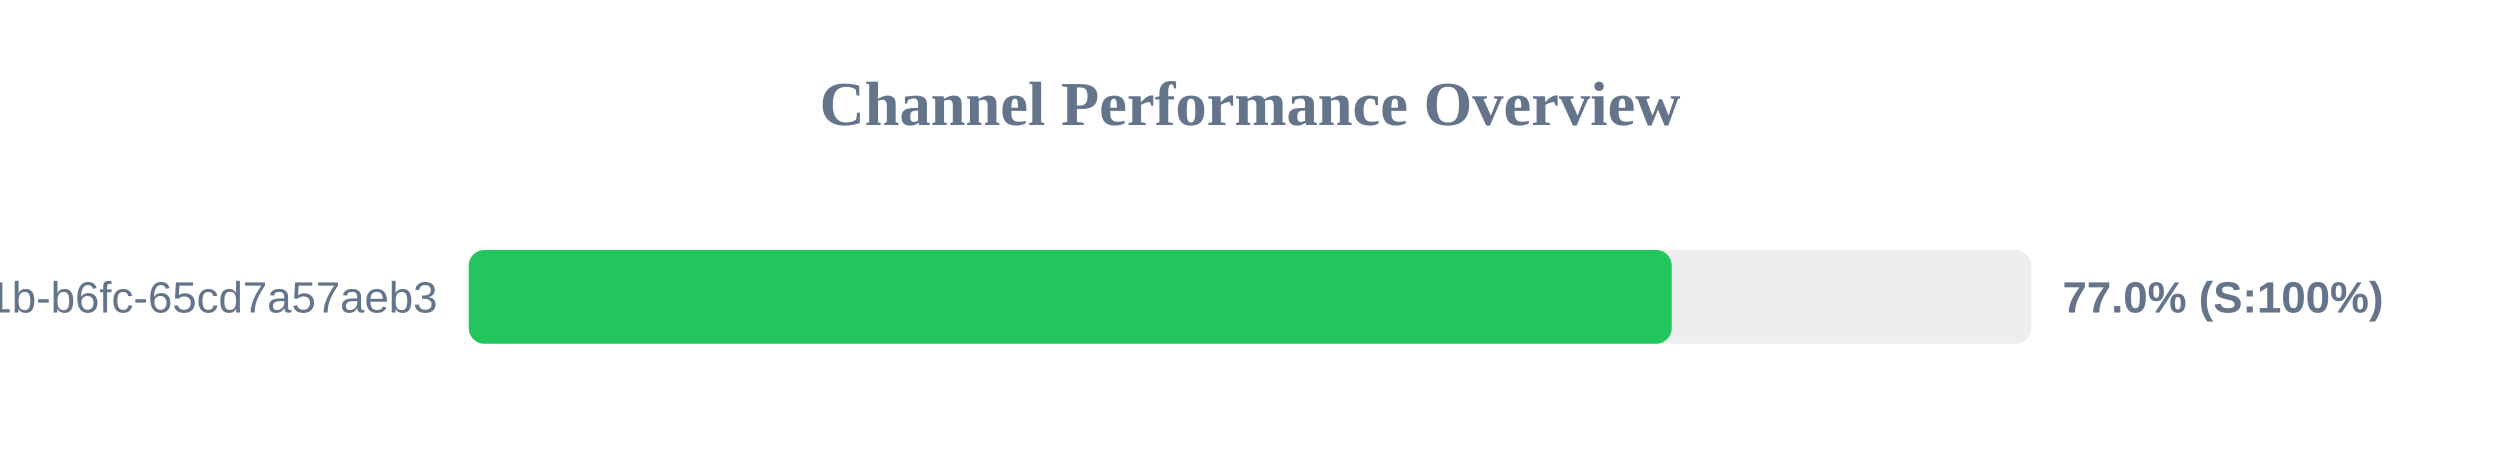
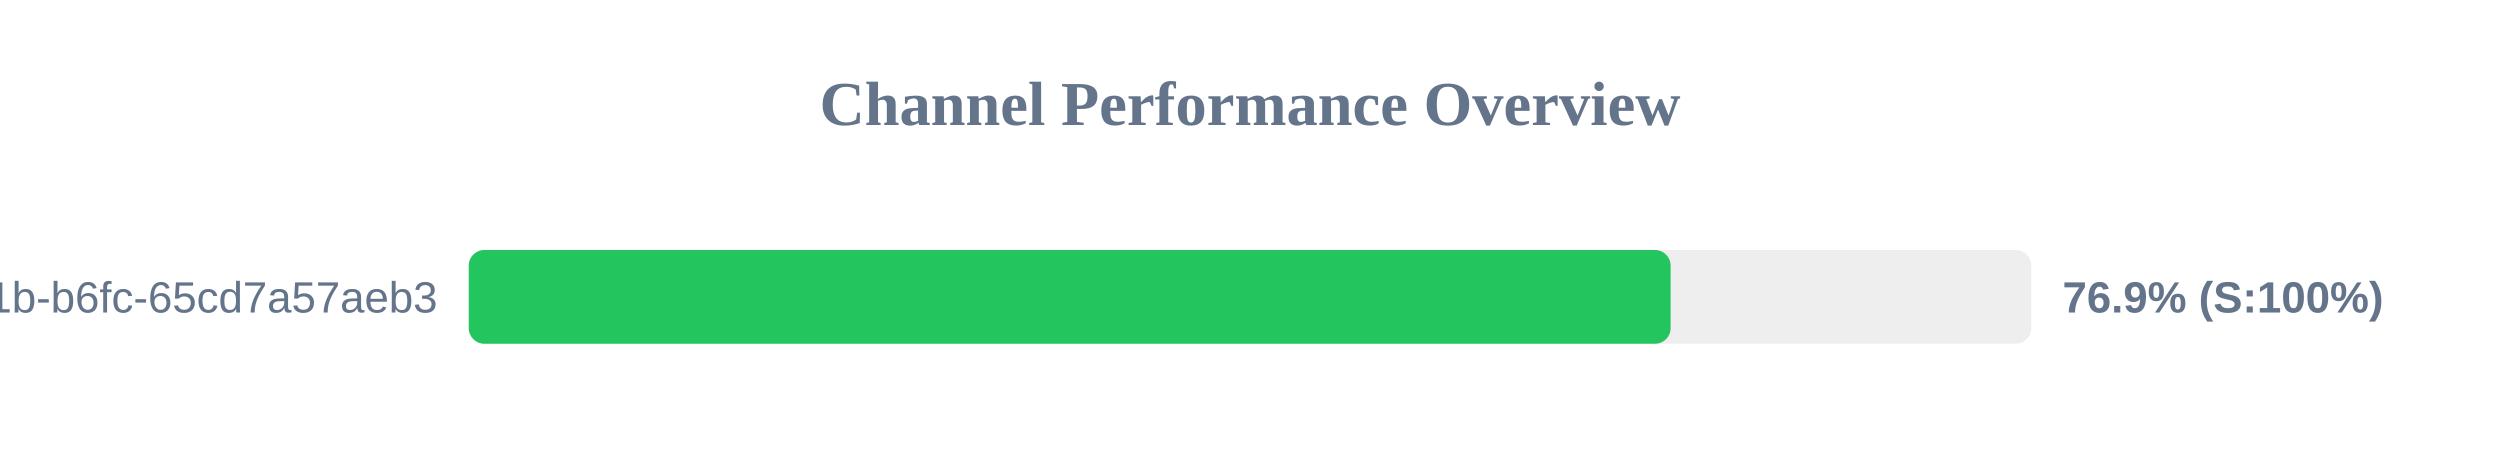
<svg xmlns="http://www.w3.org/2000/svg" width="800" height="150" version="1.1">
  <style>
        .row { font: 14px Arial; fill: #64748b; }
        .score { font: bold 14px Arial; fill: #64748b; }
    </style>
  <text x="400" y="40" text-anchor="middle" font-size="20px" font-weight="bold" fill="#64748b">Channel Performance Overview</text>
  <rect x="150" y="80" width="500" height="30" fill="#eee" rx="5" />
-   <rect x="150" y="80" width="384.95" height="30" fill="#22c55e" rx="5" />
+   <rect x="150" y="80" width="384.6" height="30" fill="#22c55e" rx="5" />
  <text x="140" y="100" text-anchor="end" class="row">?uuid=9c859345-959f-491b-b6fc-65cd7a57aeb3</text>
-   <text x="660" y="100" text-anchor="start" class="score">77.0% (S:100%)</text>
+   <text x="660" y="100" text-anchor="start" class="score">76.9% (S:100%)</text>
</svg>
